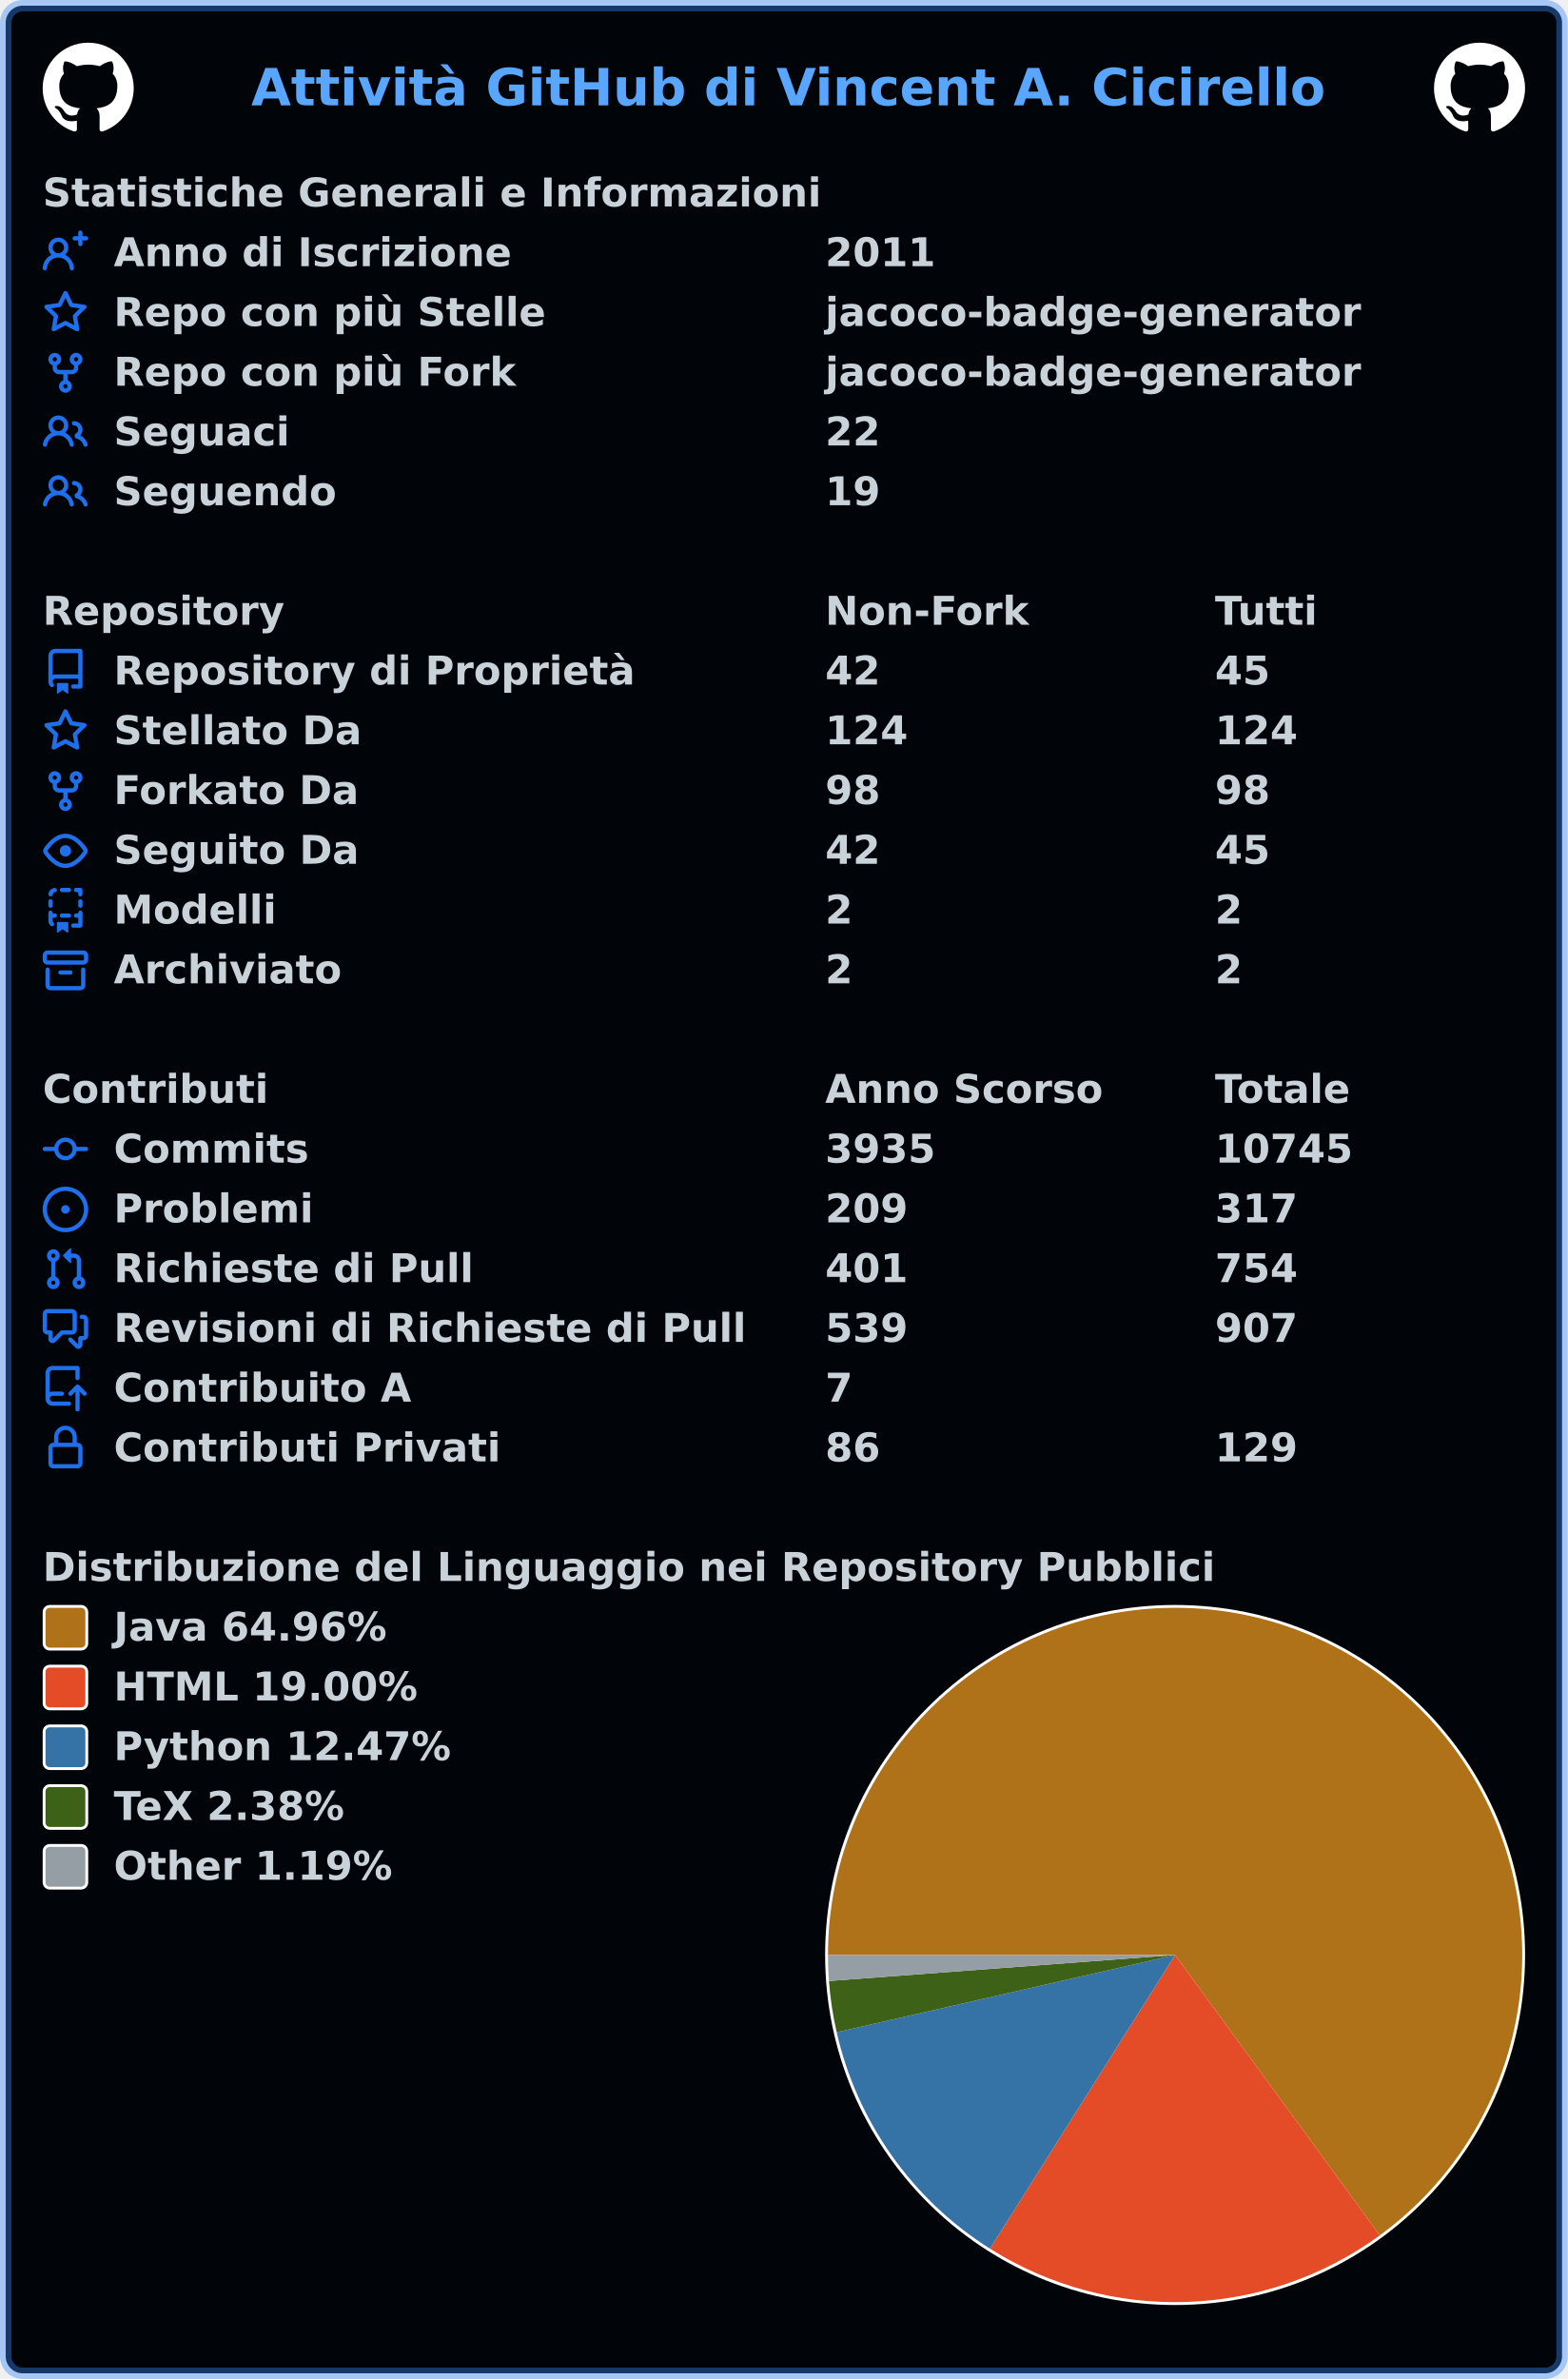
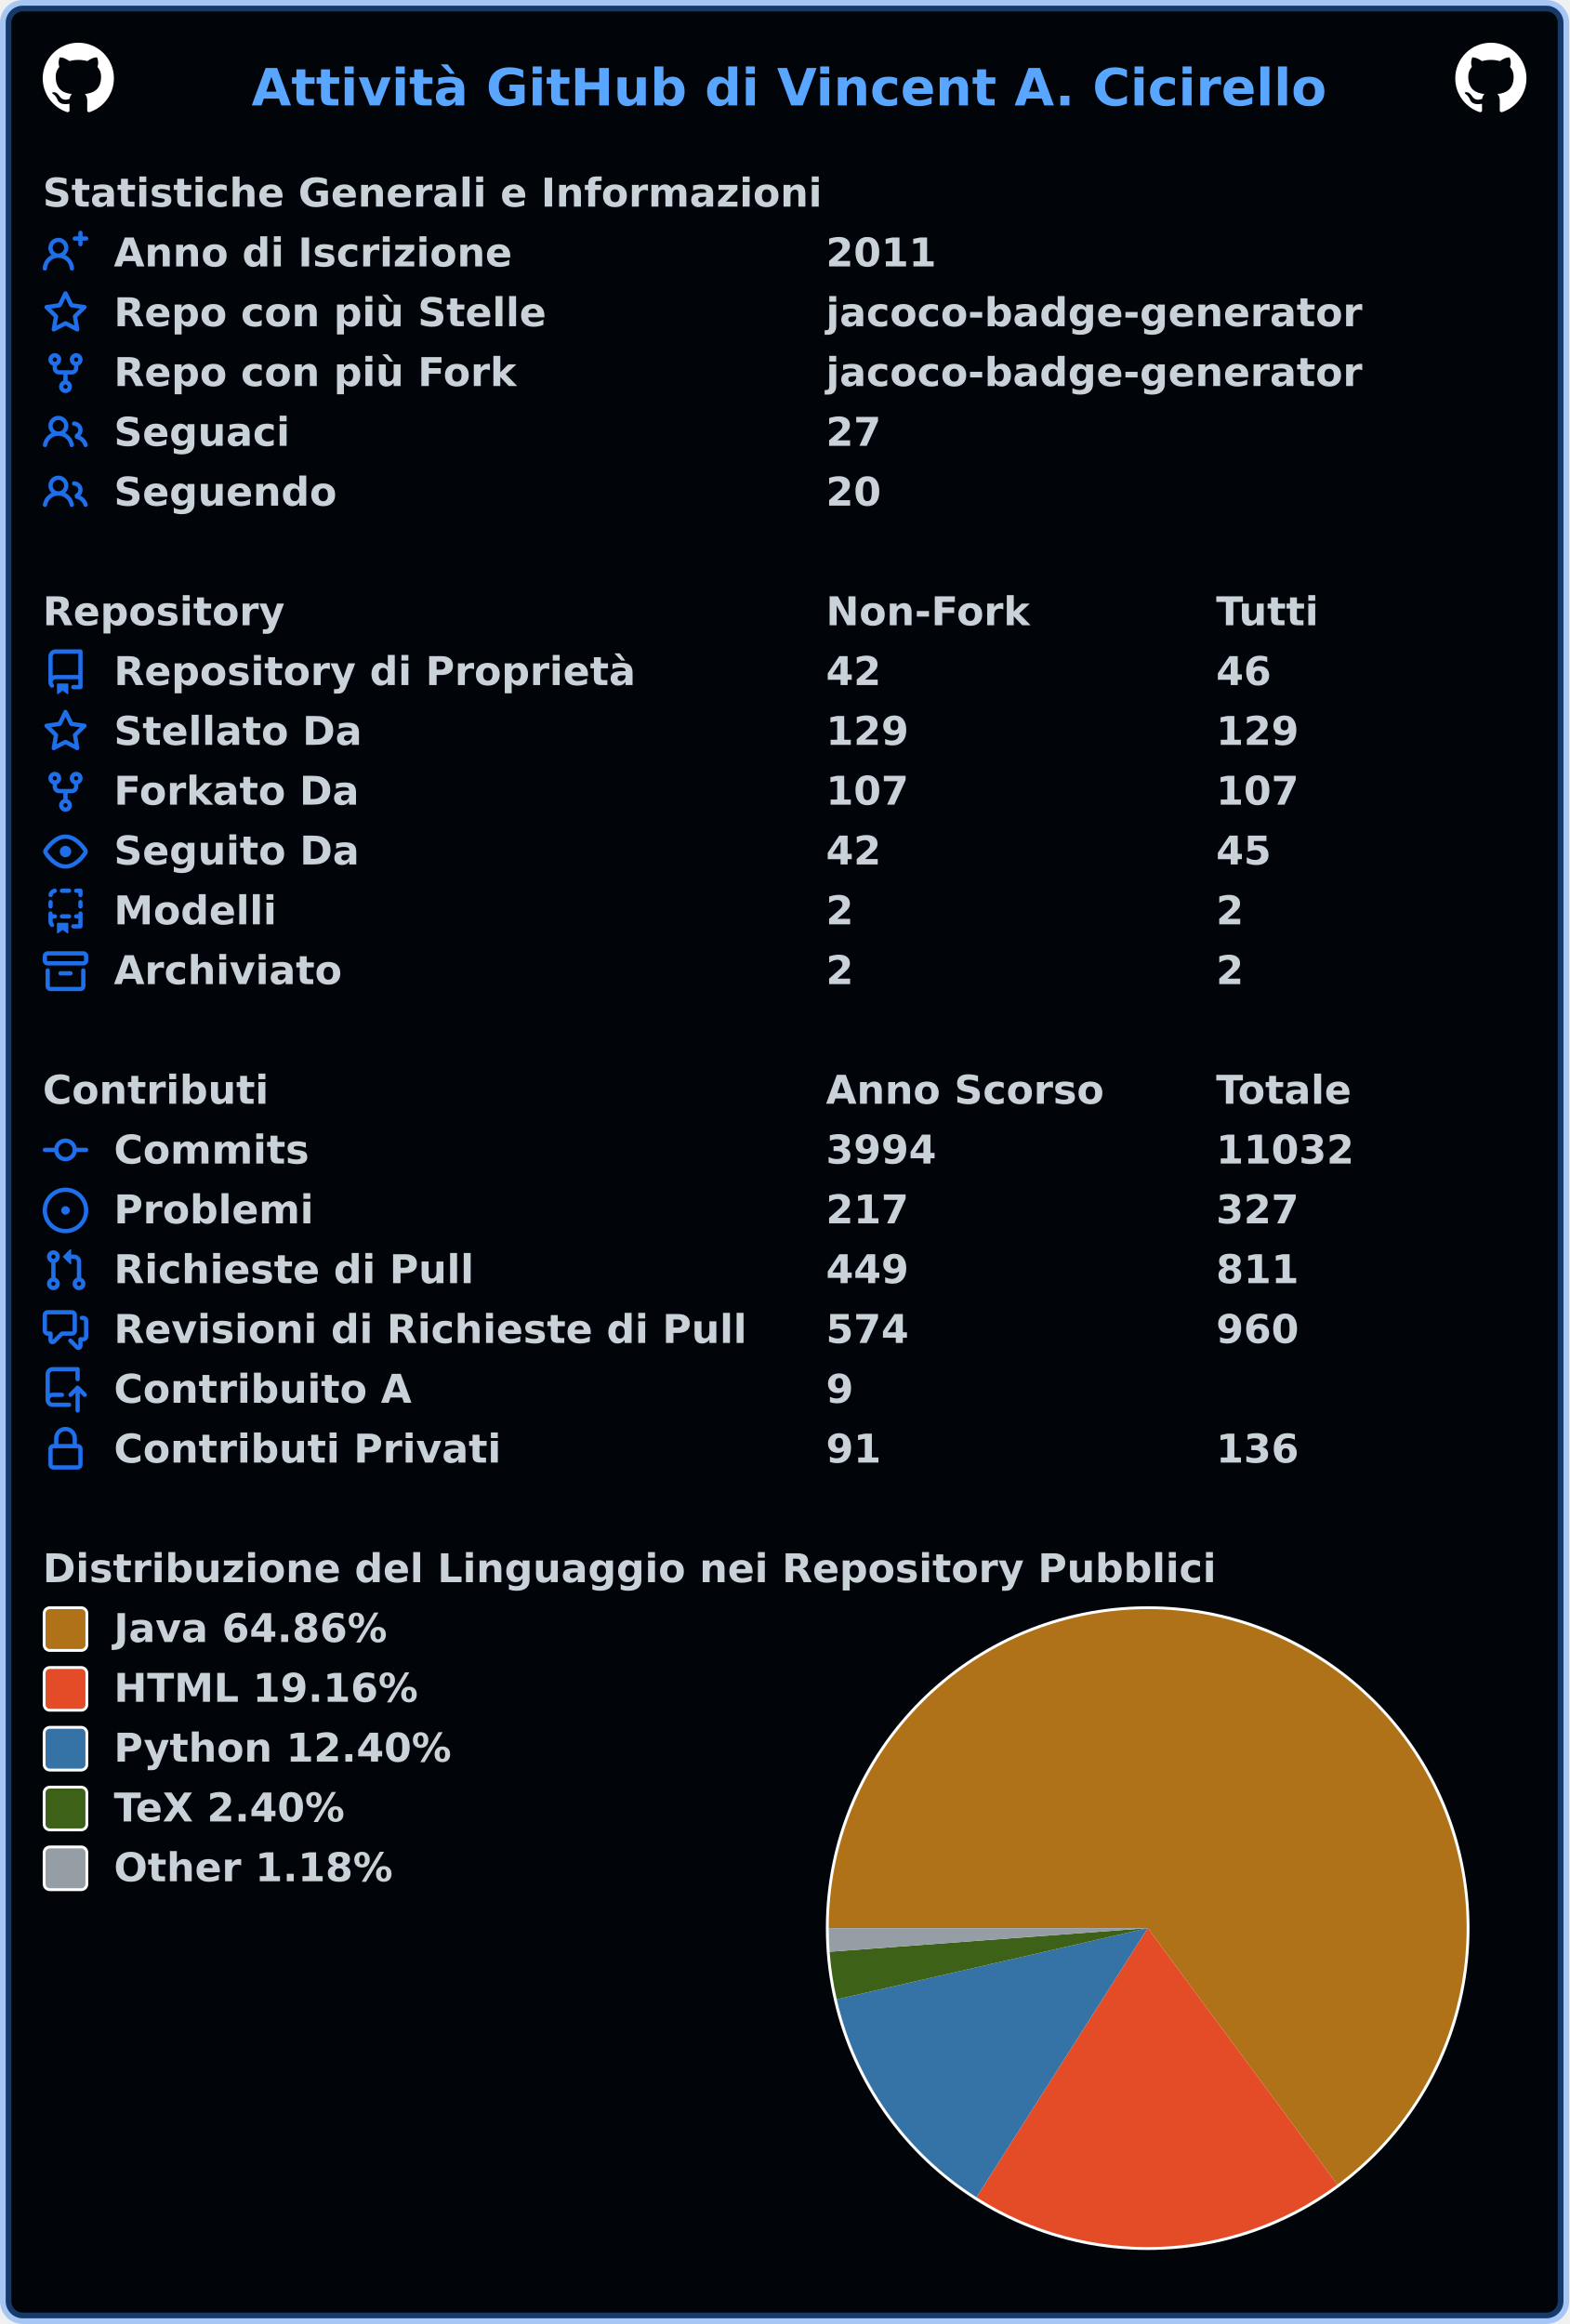
- <svg xmlns="http://www.w3.org/2000/svg" width="551" height="836" viewBox="0 0 551 836" lang="it" xml:lang="it">
-   <rect x="2" y="2" stroke-width="4" rx="6" width="547" height="832" stroke="rgba(56,139,253,0.4)" fill="#010409" />
+ <svg xmlns="http://www.w3.org/2000/svg" width="551" height="816" viewBox="0 0 551 816" lang="it" xml:lang="it">
+   <rect x="2" y="2" stroke-width="4" rx="6" width="547" height="812" stroke="rgba(56,139,253,0.4)" fill="#010409" />
  <g font-weight="600" font-size="110pt" font-family="Verdana,Geneva,DejaVu Sans,sans-serif" text-rendering="geometricPrecision">
    <text x="718" y="301" lengthAdjust="spacingAndGlyphs" textLength="3036" transform="scale(0.123)" fill="#58a6ff">Attività GitHub di Vincent A. Cicirello</text>
-     <svg x="15" y="15" width="32" height="32" viewBox="0 0 16 16">
+     <svg x="15" y="15" width="25" height="25" viewBox="0 0 16 16">
      <path fill="#ffffff" fill-rule="evenodd" d="M8 0C3.58 0 0 3.58 0 8c0 3.54 2.29 6.53 5.47 7.59.4.07.55-.17.55-.38 0-.19-.01-.82-.01-1.49-2.01.37-2.53-.49-2.69-.94-.09-.23-.48-.94-.82-1.13-.28-.15-.68-.52-.01-.53.63-.01 1.08.58 1.23.82.72 1.21 1.87.87 2.33.66.07-.52.28-.87.51-1.07-1.78-.2-3.64-.89-3.64-3.95 0-.87.31-1.59.82-2.15-.08-.2-.36-1.02.08-2.12 0 0 .67-.21 2.2.82.64-.18 1.32-.27 2-.27.68 0 1.36.09 2 .27 1.53-1.04 2.2-.82 2.2-.82.44 1.1.16 1.92.08 2.12.51.56.82 1.27.82 2.15 0 3.07-1.87 3.75-3.65 3.95.29.25.54.73.54 1.48 0 1.07-.01 1.93-.01 2.2 0 .21.15.46.55.38A8.013 8.013 0 0016 8c0-4.42-3.58-8-8-8z" />
    </svg>
-     <svg x="504" y="15" width="32" height="32" viewBox="0 0 16 16">
+     <svg x="511" y="15" width="25" height="25" viewBox="0 0 16 16">
      <path fill="#ffffff" fill-rule="evenodd" d="M8 0C3.58 0 0 3.58 0 8c0 3.54 2.29 6.53 5.47 7.59.4.07.55-.17.55-.38 0-.19-.01-.82-.01-1.49-2.01.37-2.53-.49-2.69-.94-.09-.23-.48-.94-.82-1.13-.28-.15-.68-.52-.01-.53.63-.01 1.08.58 1.23.82.72 1.21 1.87.87 2.33.66.07-.52.28-.87.51-1.07-1.78-.2-3.64-.89-3.64-3.95 0-.87.31-1.59.82-2.15-.08-.2-.36-1.02.08-2.12 0 0 .67-.21 2.2.82.64-.18 1.32-.27 2-.27.68 0 1.36.09 2 .27 1.53-1.04 2.2-.82 2.2-.82.44 1.1.16 1.92.08 2.12.51.56.82 1.27.82 2.15 0 3.07-1.87 3.75-3.65 3.95.29.25.54.73.54 1.48 0 1.07-.01 1.93-.01 2.2 0 .21.15.46.55.38A8.013 8.013 0 0016 8c0-4.42-3.58-8-8-8z" />
    </svg>
    <g transform="translate(0, 60)" fill="#c9d1d9">
      <g transform="translate(15, 0)">
        <g transform="scale(0.095)">
          <text x="0" y="132" textLength="2858" lengthAdjust="spacingAndGlyphs">Statistiche Generali e Informazioni</text>
        </g>
      </g>
      <g transform="translate(15, 21)">
        <path fill="#1f6feb" fill-rule="evenodd" d="M13.25 0a.75.75 0 01.75.75V2h1.25a.75.75 0 010 1.5H14v1.25a.75.75 0 01-1.5 0V3.5h-1.25a.75.75 0 010-1.5h1.25V.75a.75.75 0 01.75-.75zM5.5 4a2 2 0 100 4 2 2 0 000-4zm2.4 4.548a3.5 3.5 0 10-4.799 0 5.527 5.527 0 00-3.1 4.66.75.75 0 101.498.085A4.01 4.01 0 015.5 9.5a4.01 4.01 0 014.001 3.793.75.75 0 101.498-.086 5.527 5.527 0 00-3.1-4.659z" />
        <g transform="scale(0.095)">
          <text lengthAdjust="spacingAndGlyphs" textLength="1458" x="263" y="132">Anno di Iscrizione</text>
          <text lengthAdjust="spacingAndGlyphs" textLength="420" x="2895" y="132">2011</text>
        </g>
      </g>
      <g transform="translate(15, 42)">
        <path fill="#1f6feb" fill-rule="evenodd" d="M8 .25a.75.75 0 01.673.418l1.882 3.815 4.21.612a.75.75 0 01.416 1.279l-3.046 2.97.719 4.192a.75.75 0 01-1.088.791L8 12.347l-3.766 1.98a.75.75 0 01-1.088-.79l.72-4.194L.818 6.374a.75.75 0 01.416-1.28l4.21-.611L7.327.668A.75.75 0 018 .25zm0 2.445L6.615 5.5a.75.75 0 01-.564.41l-3.097.45 2.24 2.184a.75.75 0 01.216.664l-.528 3.084 2.769-1.456a.75.75 0 01.698 0l2.77 1.456-.53-3.084a.75.75 0 01.216-.664l2.24-2.183-3.096-.45a.75.75 0 01-.564-.41L8 2.694v.001z" />
        <g transform="scale(0.095)">
          <text lengthAdjust="spacingAndGlyphs" textLength="1598" x="263" y="132">Repo con più Stelle</text>
          <text lengthAdjust="spacingAndGlyphs" textLength="1986" x="2895" y="132">jacoco-badge-generator</text>
        </g>
      </g>
      <g transform="translate(15, 63)">
        <path fill="#1f6feb" fill-rule="evenodd" d="M5 3.25a.75.75 0 11-1.5 0 .75.75 0 011.5 0zm0 2.122a2.25 2.25 0 10-1.5 0v.878A2.25 2.25 0 005.75 8.5h1.5v2.128a2.251 2.251 0 101.5 0V8.5h1.5a2.25 2.25 0 002.25-2.25v-.878a2.25 2.25 0 10-1.5 0v.878a.75.75 0 01-.75.75h-4.5A.75.75 0 015 6.25v-.878zm3.75 7.378a.75.75 0 11-1.5 0 .75.75 0 011.5 0zm3-8.75a.75.75 0 100-1.5.75.75 0 000 1.5z" />
        <g transform="scale(0.095)">
          <text lengthAdjust="spacingAndGlyphs" textLength="1490" x="263" y="132">Repo con più Fork</text>
          <text lengthAdjust="spacingAndGlyphs" textLength="1986" x="2895" y="132">jacoco-badge-generator</text>
        </g>
      </g>
      <g transform="translate(15, 84)">
        <path fill="#1f6feb" fill-rule="evenodd" d="M5.5 3.5a2 2 0 100 4 2 2 0 000-4zM2 5.5a3.5 3.5 0 115.898 2.549 5.507 5.507 0 013.034 4.084.75.75 0 11-1.482.235 4.001 4.001 0 00-7.9 0 .75.75 0 01-1.482-.236A5.507 5.507 0 013.102 8.05 3.49 3.49 0 012 5.5zM11 4a.75.75 0 100 1.5 1.5 1.5 0 01.666 2.844.75.75 0 00-.416.672v.352a.75.75 0 00.574.73c1.2.289 2.162 1.2 2.522 2.372a.75.75 0 101.434-.44 5.01 5.01 0 00-2.56-3.012A3 3 0 0011 4z" />
        <g transform="scale(0.095)">
          <text lengthAdjust="spacingAndGlyphs" textLength="654" x="263" y="132">Seguaci</text>
-           <text lengthAdjust="spacingAndGlyphs" textLength="210" x="2895" y="132">22</text>
+           <text lengthAdjust="spacingAndGlyphs" textLength="210" x="2895" y="132">27</text>
        </g>
      </g>
      <g transform="translate(15, 105)">
        <path fill="#1f6feb" fill-rule="evenodd" d="M5.5 3.5a2 2 0 100 4 2 2 0 000-4zM2 5.5a3.5 3.5 0 115.898 2.549 5.507 5.507 0 013.034 4.084.75.75 0 11-1.482.235 4.001 4.001 0 00-7.9 0 .75.75 0 01-1.482-.236A5.507 5.507 0 013.102 8.05 3.49 3.49 0 012 5.5zM11 4a.75.75 0 100 1.5 1.5 1.5 0 01.666 2.844.75.75 0 00-.416.672v.352a.75.75 0 00.574.73c1.2.289 2.162 1.2 2.522 2.372a.75.75 0 101.434-.44 5.01 5.01 0 00-2.56-3.012A3 3 0 0011 4z" />
        <g transform="scale(0.095)">
          <text lengthAdjust="spacingAndGlyphs" textLength="830" x="263" y="132">Seguendo</text>
-           <text lengthAdjust="spacingAndGlyphs" textLength="210" x="2895" y="132">19</text>
+           <text lengthAdjust="spacingAndGlyphs" textLength="210" x="2895" y="132">20</text>
        </g>
      </g>
    </g>
    <g transform="translate(0, 207)" fill="#c9d1d9">
      <g transform="translate(15, 0)">
        <g transform="scale(0.095)">
          <text x="0" y="132" textLength="884" lengthAdjust="spacingAndGlyphs">Repository</text>
          <text x="2895" y="132" textLength="747" lengthAdjust="spacingAndGlyphs">Non-Fork</text>
          <text x="4337" y="132" textLength="382" lengthAdjust="spacingAndGlyphs">Tutti</text>
        </g>
      </g>
      <g transform="translate(15, 21)">
        <path fill="#1f6feb" fill-rule="evenodd" d="M2 2.5A2.5 2.5 0 014.5 0h8.75a.75.75 0 01.75.75v12.5a.75.75 0 01-.75.75h-2.5a.75.75 0 110-1.5h1.75v-2h-8a1 1 0 00-.714 1.7.75.75 0 01-1.072 1.05A2.495 2.495 0 012 11.5v-9zm10.5-1V9h-8c-.356 0-.694.074-1 .208V2.5a1 1 0 011-1h8zM5 12.25v3.25a.25.25 0 00.4.2l1.45-1.087a.25.25 0 01.3 0L8.6 15.7a.25.25 0 00.4-.2v-3.25a.25.25 0 00-.25-.25h-3.5a.25.25 0 00-.25.25z" />
        <g transform="scale(0.095)">
          <text lengthAdjust="spacingAndGlyphs" textLength="1893" x="263" y="132">Repository di Proprietà</text>
          <text lengthAdjust="spacingAndGlyphs" textLength="210" x="2895" y="132">42</text>
-           <text lengthAdjust="spacingAndGlyphs" textLength="210" x="4337" y="132">45</text>
+           <text lengthAdjust="spacingAndGlyphs" textLength="210" x="4337" y="132">46</text>
        </g>
      </g>
      <g transform="translate(15, 42)">
        <path fill="#1f6feb" fill-rule="evenodd" d="M8 .25a.75.75 0 01.673.418l1.882 3.815 4.21.612a.75.75 0 01.416 1.279l-3.046 2.97.719 4.192a.75.75 0 01-1.088.791L8 12.347l-3.766 1.98a.75.75 0 01-1.088-.79l.72-4.194L.818 6.374a.75.75 0 01.416-1.28l4.21-.611L7.327.668A.75.75 0 018 .25zm0 2.445L6.615 5.5a.75.75 0 01-.564.41l-3.097.45 2.24 2.184a.75.75 0 01.216.664l-.528 3.084 2.769-1.456a.75.75 0 01.698 0l2.77 1.456-.53-3.084a.75.75 0 01.216-.664l2.24-2.183-3.096-.45a.75.75 0 01-.564-.41L8 2.694v.001z" />
        <g transform="scale(0.095)">
          <text lengthAdjust="spacingAndGlyphs" textLength="910" x="263" y="132">Stellato Da</text>
-           <text lengthAdjust="spacingAndGlyphs" textLength="315" x="2895" y="132">124</text>
-           <text lengthAdjust="spacingAndGlyphs" textLength="315" x="4337" y="132">124</text>
+           <text lengthAdjust="spacingAndGlyphs" textLength="315" x="2895" y="132">129</text>
+           <text lengthAdjust="spacingAndGlyphs" textLength="315" x="4337" y="132">129</text>
        </g>
      </g>
      <g transform="translate(15, 63)">
        <path fill="#1f6feb" fill-rule="evenodd" d="M5 3.25a.75.75 0 11-1.5 0 .75.75 0 011.5 0zm0 2.122a2.25 2.25 0 10-1.5 0v.878A2.25 2.25 0 005.75 8.5h1.5v2.128a2.251 2.251 0 101.5 0V8.5h1.5a2.25 2.25 0 002.25-2.25v-.878a2.25 2.25 0 10-1.5 0v.878a.75.75 0 01-.75.75h-4.5A.75.75 0 015 6.25v-.878zm3.75 7.378a.75.75 0 11-1.5 0 .75.75 0 011.5 0zm3-8.75a.75.75 0 100-1.5.75.75 0 000 1.5z" />
        <g transform="scale(0.095)">
          <text lengthAdjust="spacingAndGlyphs" textLength="904" x="263" y="132">Forkato Da</text>
-           <text lengthAdjust="spacingAndGlyphs" textLength="210" x="2895" y="132">98</text>
-           <text lengthAdjust="spacingAndGlyphs" textLength="210" x="4337" y="132">98</text>
+           <text lengthAdjust="spacingAndGlyphs" textLength="315" x="2895" y="132">107</text>
+           <text lengthAdjust="spacingAndGlyphs" textLength="315" x="4337" y="132">107</text>
        </g>
      </g>
      <g transform="translate(15, 84)">
        <path fill="#1f6feb" fill-rule="evenodd" d="M1.679 7.932c.412-.621 1.242-1.75 2.366-2.717C5.175 4.242 6.527 3.5 8 3.5c1.473 0 2.824.742 3.955 1.715 1.124.967 1.954 2.096 2.366 2.717a.119.119 0 010 .136c-.412.621-1.242 1.75-2.366 2.717C10.825 11.758 9.473 12.5 8 12.5c-1.473 0-2.824-.742-3.955-1.715C2.92 9.818 2.09 8.69 1.679 8.068a.119.119 0 010-.136zM8 2c-1.981 0-3.67.992-4.933 2.078C1.797 5.169.88 6.423.43 7.1a1.619 1.619 0 000 1.798c.45.678 1.367 1.932 2.637 3.024C4.329 13.008 6.019 14 8 14c1.981 0 3.67-.992 4.933-2.078 1.27-1.091 2.187-2.345 2.637-3.023a1.619 1.619 0 000-1.798c-.45-.678-1.367-1.932-2.637-3.023C11.671 2.992 9.981 2 8 2zm0 8a2 2 0 100-4 2 2 0 000 4z" />
        <g transform="scale(0.095)">
          <text lengthAdjust="spacingAndGlyphs" textLength="909" x="263" y="132">Seguito Da</text>
          <text lengthAdjust="spacingAndGlyphs" textLength="210" x="2895" y="132">42</text>
          <text lengthAdjust="spacingAndGlyphs" textLength="210" x="4337" y="132">45</text>
        </g>
      </g>
      <g transform="translate(15, 105)">
        <path fill="#1f6feb" fill-rule="evenodd" d="M6 .75A.75.75 0 016.75 0h2.5a.75.75 0 010 1.5h-2.5A.75.75 0 016 .75zm5 0a.75.75 0 01.75-.75h1.5a.75.75 0 01.75.75v1.5a.75.75 0 01-1.5 0V1.5h-.75A.75.75 0 0111 .75zM4.992.662a.75.75 0 01-.636.848c-.436.063-.783.41-.846.846a.75.75 0 01-1.485-.212A2.501 2.501 0 014.144.025a.75.75 0 01.848.637zM2.75 4a.75.75 0 01.75.75v1.5a.75.75 0 01-1.5 0v-1.5A.75.75 0 012.75 4zm10.5 0a.75.75 0 01.75.75v1.5a.75.75 0 01-1.5 0v-1.5a.75.75 0 01.75-.75zM2.75 8a.75.75 0 01.75.75v.268A1.72 1.72 0 013.75 9h.5a.75.75 0 010 1.5h-.5a.25.25 0 00-.25.25v.75c0 .28.114.532.3.714a.75.75 0 01-1.05 1.072A2.495 2.495 0 012 11.5V8.75A.75.75 0 012.75 8zm10.5 0a.75.75 0 01.75.75v4.5a.75.75 0 01-.75.75h-2.5a.75.75 0 010-1.5h1.75v-2h-.75a.75.75 0 010-1.5h.75v-.25a.75.75 0 01.75-.75zM6 9.75A.75.75 0 016.75 9h2.5a.75.75 0 010 1.5h-2.5A.75.75 0 016 9.75zm-1 2.5v3.25a.25.25 0 00.4.2l1.45-1.087a.25.25 0 01.3 0L8.6 15.7a.25.25 0 00.4-.2v-3.25a.25.25 0 00-.25-.25h-3.5a.25.25 0 00-.25.25z" />
        <g transform="scale(0.095)">
          <text lengthAdjust="spacingAndGlyphs" textLength="590" x="263" y="132">Modelli</text>
          <text lengthAdjust="spacingAndGlyphs" textLength="105" x="2895" y="132">2</text>
          <text lengthAdjust="spacingAndGlyphs" textLength="105" x="4337" y="132">2</text>
        </g>
      </g>
      <g transform="translate(15, 126)">
        <path fill="#1f6feb" fill-rule="evenodd" d="M1.75 2.5a.25.25 0 00-.25.25v1.5c0 .138.112.25.25.25h12.5a.25.25 0 00.25-.25v-1.5a.25.25 0 00-.25-.25H1.75zM0 2.75C0 1.784.784 1 1.75 1h12.5c.966 0 1.75.784 1.75 1.75v1.5A1.75 1.75 0 0114.25 6H1.75A1.75 1.75 0 010 4.25v-1.5zM1.75 7a.75.75 0 01.75.75v5.5c0 .138.112.25.25.25h10.5a.25.25 0 00.25-.25v-5.5a.75.75 0 111.5 0v5.5A1.75 1.75 0 0113.25 15H2.75A1.75 1.75 0 011 13.25v-5.5A.75.75 0 011.75 7zm4.5 1a.75.75 0 000 1.5h3.5a.75.75 0 100-1.5h-3.5z" />
        <g transform="scale(0.095)">
          <text lengthAdjust="spacingAndGlyphs" textLength="831" x="263" y="132">Archiviato</text>
          <text lengthAdjust="spacingAndGlyphs" textLength="105" x="2895" y="132">2</text>
          <text lengthAdjust="spacingAndGlyphs" textLength="105" x="4337" y="132">2</text>
        </g>
      </g>
    </g>
    <g transform="translate(0, 375)" fill="#c9d1d9">
      <g transform="translate(15, 0)">
        <g transform="scale(0.095)">
          <text x="0" y="132" textLength="820" lengthAdjust="spacingAndGlyphs">Contributi</text>
          <text x="2895" y="132" textLength="1024" lengthAdjust="spacingAndGlyphs">Anno Scorso</text>
          <text x="4337" y="132" textLength="516" lengthAdjust="spacingAndGlyphs">Totale</text>
        </g>
      </g>
      <g transform="translate(15, 21)">
        <path fill="#1f6feb" fill-rule="evenodd" d="M10.5 7.75a2.5 2.5 0 11-5 0 2.5 2.5 0 015 0zm1.43.75a4.002 4.002 0 01-7.86 0H.75a.75.75 0 110-1.5h3.32a4.001 4.001 0 017.86 0h3.32a.75.75 0 110 1.5h-3.32z" />
        <g transform="scale(0.095)">
          <text lengthAdjust="spacingAndGlyphs" textLength="734" x="263" y="132">Commits</text>
-           <text lengthAdjust="spacingAndGlyphs" textLength="420" x="2895" y="132">3935</text>
-           <text lengthAdjust="spacingAndGlyphs" textLength="525" x="4337" y="132">10745</text>
+           <text lengthAdjust="spacingAndGlyphs" textLength="420" x="2895" y="132">3994</text>
+           <text lengthAdjust="spacingAndGlyphs" textLength="525" x="4337" y="132">11032</text>
        </g>
      </g>
      <g transform="translate(15, 42)">
        <path fill="#1f6feb" d="M8 9.5a1.5 1.5 0 100-3 1.5 1.5 0 000 3z" />
        <path fill="#1f6feb" fill-rule="evenodd" d="M8 0a8 8 0 100 16A8 8 0 008 0zM1.5 8a6.5 6.5 0 1113 0 6.5 6.5 0 01-13 0z" />
        <g transform="scale(0.095)">
          <text lengthAdjust="spacingAndGlyphs" textLength="728" x="263" y="132">Problemi</text>
-           <text lengthAdjust="spacingAndGlyphs" textLength="315" x="2895" y="132">209</text>
-           <text lengthAdjust="spacingAndGlyphs" textLength="315" x="4337" y="132">317</text>
+           <text lengthAdjust="spacingAndGlyphs" textLength="315" x="2895" y="132">217</text>
+           <text lengthAdjust="spacingAndGlyphs" textLength="315" x="4337" y="132">327</text>
        </g>
      </g>
      <g transform="translate(15, 63)">
        <path fill="#1f6feb" fill-rule="evenodd" d="M7.177 3.073L9.573.677A.25.25 0 0110 .854v4.792a.25.25 0 01-.427.177L7.177 3.427a.25.25 0 010-.354zM3.75 2.5a.75.75 0 100 1.5.75.75 0 000-1.5zm-2.25.75a2.25 2.25 0 113 2.122v5.256a2.251 2.251 0 11-1.5 0V5.372A2.25 2.25 0 011.5 3.25zM11 2.5h-1V4h1a1 1 0 011 1v5.628a2.251 2.251 0 101.5 0V5A2.5 2.5 0 0011 2.5zm1 10.25a.75.75 0 111.5 0 .75.75 0 01-1.5 0zM3.75 12a.75.75 0 100 1.5.75.75 0 000-1.5z" />
        <g transform="scale(0.095)">
          <text lengthAdjust="spacingAndGlyphs" textLength="1310" x="263" y="132">Richieste di Pull</text>
-           <text lengthAdjust="spacingAndGlyphs" textLength="315" x="2895" y="132">401</text>
-           <text lengthAdjust="spacingAndGlyphs" textLength="315" x="4337" y="132">754</text>
+           <text lengthAdjust="spacingAndGlyphs" textLength="315" x="2895" y="132">449</text>
+           <text lengthAdjust="spacingAndGlyphs" textLength="315" x="4337" y="132">811</text>
        </g>
      </g>
      <g transform="translate(15, 84)">
        <path fill="#1f6feb" fill-rule="evenodd" d="M1.5 2.75a.25.25 0 01.25-.25h8.5a.25.25 0 01.25.25v5.5a.25.25 0 01-.25.25h-3.5a.75.75 0 00-.53.22L3.5 11.44V9.25a.75.75 0 00-.75-.75h-1a.25.25 0 01-.25-.25v-5.5zM1.75 1A1.75 1.75 0 000 2.75v5.5C0 9.216.784 10 1.75 10H2v1.543a1.457 1.457 0 002.487 1.03L7.061 10h3.189A1.75 1.75 0 0012 8.25v-5.5A1.75 1.75 0 0010.25 1h-8.5zM14.5 4.75a.25.25 0 00-.25-.25h-.5a.75.75 0 110-1.5h.5c.966 0 1.75.784 1.75 1.75v5.5A1.75 1.75 0 0114.25 12H14v1.543a1.457 1.457 0 01-2.487 1.03L9.22 12.28a.75.75 0 111.06-1.06l2.22 2.22v-2.19a.75.75 0 01.75-.75h1a.25.25 0 00.25-.25v-5.5z" />
        <g transform="scale(0.095)">
          <text lengthAdjust="spacingAndGlyphs" textLength="2310" x="263" y="132">Revisioni di Richieste di Pull</text>
-           <text lengthAdjust="spacingAndGlyphs" textLength="315" x="2895" y="132">539</text>
-           <text lengthAdjust="spacingAndGlyphs" textLength="315" x="4337" y="132">907</text>
+           <text lengthAdjust="spacingAndGlyphs" textLength="315" x="2895" y="132">574</text>
+           <text lengthAdjust="spacingAndGlyphs" textLength="315" x="4337" y="132">960</text>
        </g>
      </g>
      <g transform="translate(15, 105)">
        <path fill="#1f6feb" fill-rule="evenodd" d="M1 2.5A2.5 2.5 0 013.5 0h8.75a.75.75 0 01.75.75v3.5a.75.75 0 01-1.5 0V1.5h-8a1 1 0 00-1 1v6.708A2.492 2.492 0 013.5 9h3.25a.75.75 0 010 1.5H3.5a1 1 0 100 2h5.75a.75.75 0 010 1.5H3.5A2.5 2.5 0 011 11.5v-9zm13.23 7.79a.75.75 0 001.06-1.06l-2.505-2.505a.75.75 0 00-1.06 0L9.22 9.229a.75.75 0 001.06 1.061l1.225-1.224v6.184a.75.75 0 001.5 0V9.066l1.224 1.224z" />
        <g transform="scale(0.095)">
          <text lengthAdjust="spacingAndGlyphs" textLength="1086" x="263" y="132">Contribuito A</text>
-           <text lengthAdjust="spacingAndGlyphs" textLength="105" x="2895" y="132">7</text>
+           <text lengthAdjust="spacingAndGlyphs" textLength="105" x="2895" y="132">9</text>
        </g>
      </g>
      <g transform="translate(15, 126)">
        <path fill="#1f6feb" fill-rule="evenodd" d="M4 4v2h-.25A1.75 1.75 0 002 7.75v5.5c0 .966.784 1.75 1.75 1.75h8.5A1.75 1.75 0 0014 13.25v-5.5A1.75 1.75 0 0012.25 6H12V4a4 4 0 10-8 0zm6.5 2V4a2.5 2.5 0 00-5 0v2h5zM12 7.5h.25a.25.25 0 01.25.25v5.5a.25.25 0 01-.25.25h-8.5a.25.25 0 01-.25-.25v-5.5a.25.25 0 01.25-.25H12z" />
        <g transform="scale(0.095)">
          <text lengthAdjust="spacingAndGlyphs" textLength="1395" x="263" y="132">Contributi Privati</text>
-           <text lengthAdjust="spacingAndGlyphs" textLength="210" x="2895" y="132">86</text>
-           <text lengthAdjust="spacingAndGlyphs" textLength="315" x="4337" y="132">129</text>
+           <text lengthAdjust="spacingAndGlyphs" textLength="210" x="2895" y="132">91</text>
+           <text lengthAdjust="spacingAndGlyphs" textLength="315" x="4337" y="132">136</text>
        </g>
      </g>
    </g>
    <g transform="translate(0, 543)" fill="#c9d1d9">
      <g transform="translate(15, 0)">
        <g transform="scale(0.095)">
          <text x="0" y="132" textLength="4296" lengthAdjust="spacingAndGlyphs">Distribuzione del Linguaggio nei Repository Pubblici</text>
        </g>
      </g>
      <g transform="translate(290, 21)">
-         <circle cx="123" cy="123" r="123" fill="#ffffff" />
+         <circle cx="113" cy="113" r="113" fill="#ffffff" />
      </g>
      <g transform="translate(291, 22)">
-         <path fill-rule="evenodd" fill="#b07219" d="M 0.0,122 A 122 122 0 1 1 193.965 220.514 L 122,122 Z" />
-         <path fill-rule="evenodd" fill="#e34c26" d="M 193.965,220.514 A 122 122 0 0 1 56.924 225.194 L 122,122 Z" />
-         <path fill-rule="evenodd" fill="#3572A5" d="M 56.924,225.194 A 122 122 0 0 1 3.06 149.155 L 122,122 Z" />
-         <path fill-rule="evenodd" fill="#3D6117" d="M 3.06,149.155 A 122 122 0 0 1 0.343 131.137 L 122,122 Z" />
-         <path fill-rule="evenodd" fill="#959da5" d="M 0.343,131.137 A 122 122 0 0 1 0.0 122 L 122,122 Z" />
+         <path fill-rule="evenodd" fill="#b07219" d="M 0.0,112 A 112 112 0 1 1 178.611 202.039 L 112,112 Z" />
+         <path fill-rule="evenodd" fill="#e34c26" d="M 178.611,202.039 A 112 112 0 0 1 51.875 206.494 L 112,112 Z" />
+         <path fill-rule="evenodd" fill="#3572A5" d="M 51.875,206.494 A 112 112 0 0 1 2.826 137.002 L 112,112 Z" />
+         <path fill-rule="evenodd" fill="#3D6117" d="M 2.826,137.002 A 112 112 0 0 1 0.308 120.301 L 112,112 Z" />
+         <path fill-rule="evenodd" fill="#959da5" d="M 0.308,120.301 A 112 112 0 0 1 0.0 112 L 112,112 Z" />
      </g>
      <g transform="translate(15, 21)">
        <rect x="0.5" y="0.5" rx="2" width="15" height="15" fill="#b07219" stroke-width="1" stroke="#ffffff" />
-         <text transform="scale(0.095)" x="263" y="132" textLength="1038" lengthAdjust="spacingAndGlyphs">Java 64.96%</text>
+         <text transform="scale(0.095)" x="263" y="132" textLength="1038" lengthAdjust="spacingAndGlyphs">Java 64.86%</text>
      </g>
      <g transform="translate(15, 42)">
        <rect x="0.5" y="0.5" rx="2" width="15" height="15" fill="#e34c26" stroke-width="1" stroke="#ffffff" />
-         <text transform="scale(0.095)" x="263" y="132" textLength="1142" lengthAdjust="spacingAndGlyphs">HTML 19.00%</text>
+         <text transform="scale(0.095)" x="263" y="132" textLength="1142" lengthAdjust="spacingAndGlyphs">HTML 19.16%</text>
      </g>
      <g transform="translate(15, 63)">
        <rect x="0.5" y="0.5" rx="2" width="15" height="15" fill="#3572A5" stroke-width="1" stroke="#ffffff" />
-         <text transform="scale(0.095)" x="263" y="132" textLength="1254" lengthAdjust="spacingAndGlyphs">Python 12.47%</text>
+         <text transform="scale(0.095)" x="263" y="132" textLength="1254" lengthAdjust="spacingAndGlyphs">Python 12.40%</text>
      </g>
      <g transform="translate(15, 84)">
        <rect x="0.5" y="0.5" rx="2" width="15" height="15" fill="#3D6117" stroke-width="1" stroke="#ffffff" />
-         <text transform="scale(0.095)" x="263" y="132" textLength="894" lengthAdjust="spacingAndGlyphs">TeX 2.38%</text>
+         <text transform="scale(0.095)" x="263" y="132" textLength="894" lengthAdjust="spacingAndGlyphs">TeX 2.40%</text>
      </g>
      <g transform="translate(15, 105)">
        <rect x="0.5" y="0.5" rx="2" width="15" height="15" fill="#959da5" stroke-width="1" stroke="#ffffff" />
-         <text transform="scale(0.095)" x="263" y="132" textLength="1047" lengthAdjust="spacingAndGlyphs">Other 1.19%</text>
+         <text transform="scale(0.095)" x="263" y="132" textLength="1047" lengthAdjust="spacingAndGlyphs">Other 1.18%</text>
      </g>
    </g>
  </g>
</svg>
